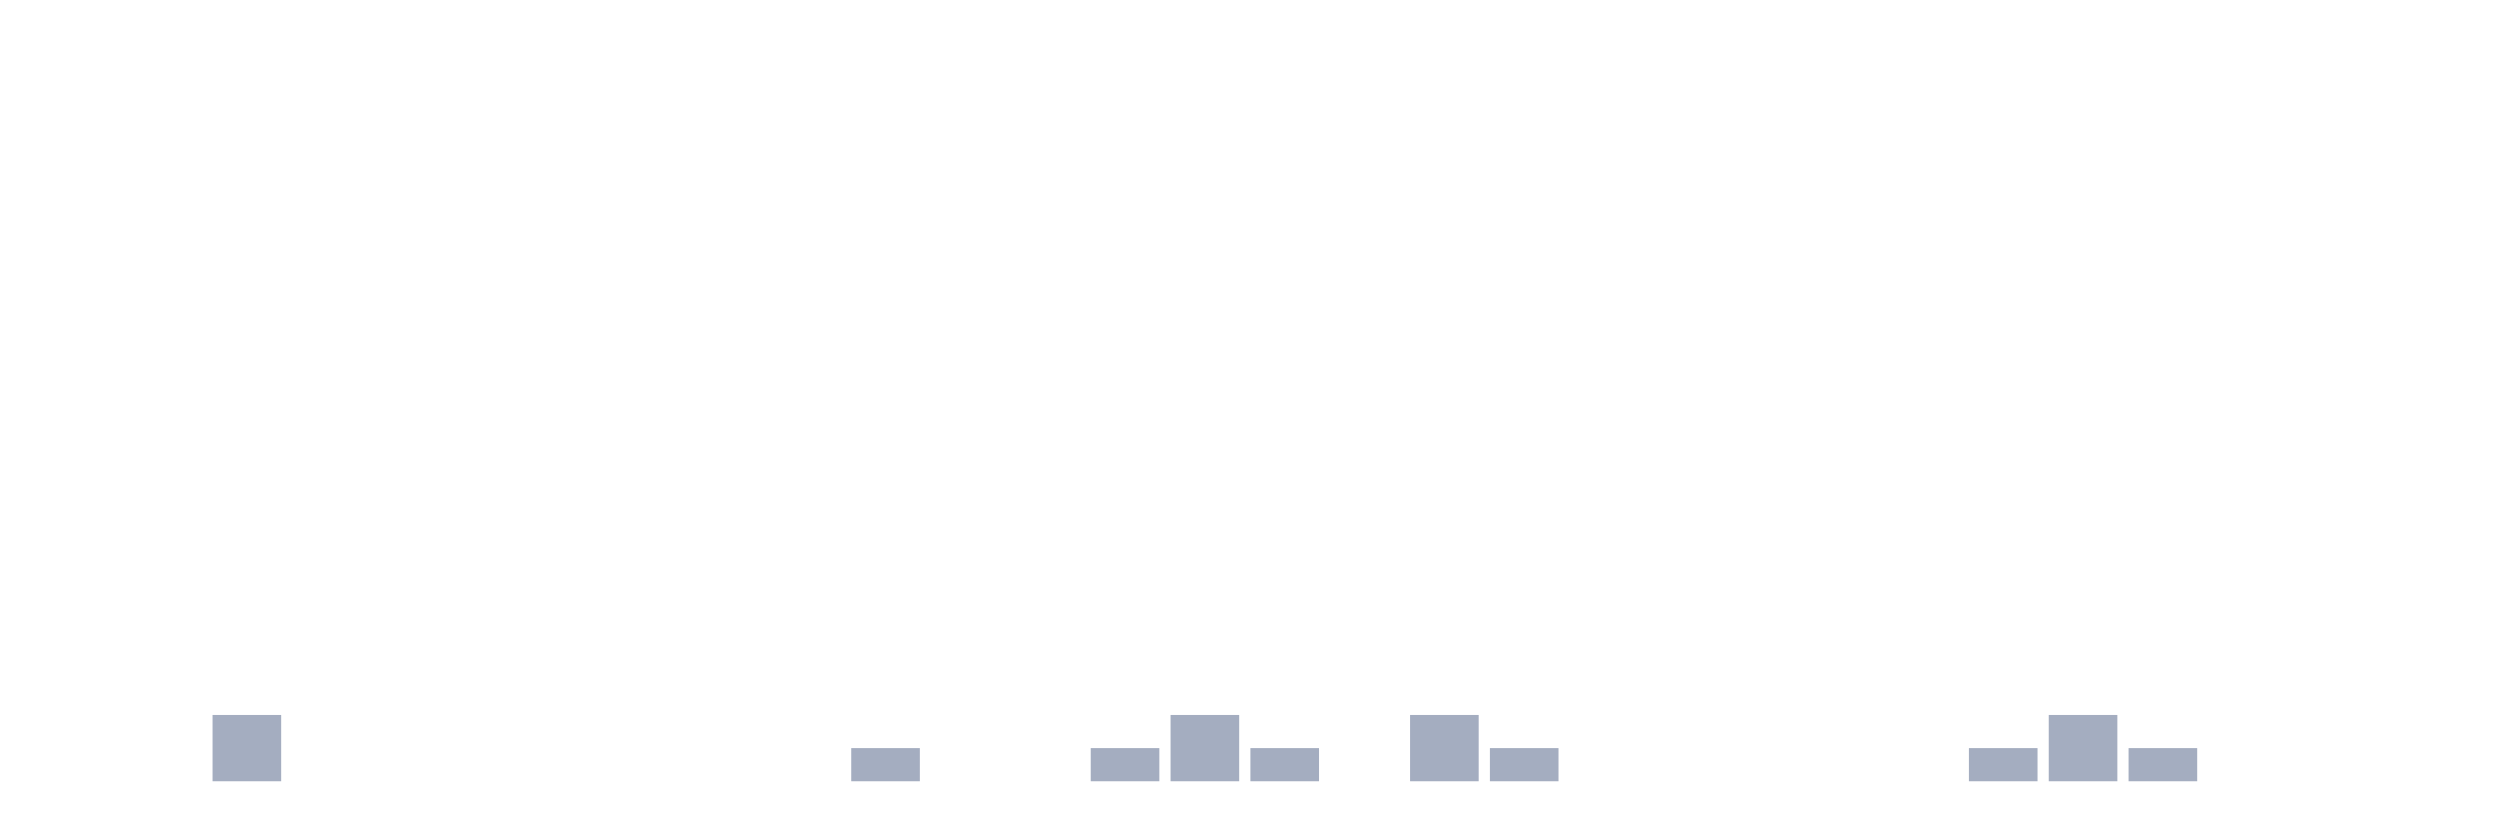
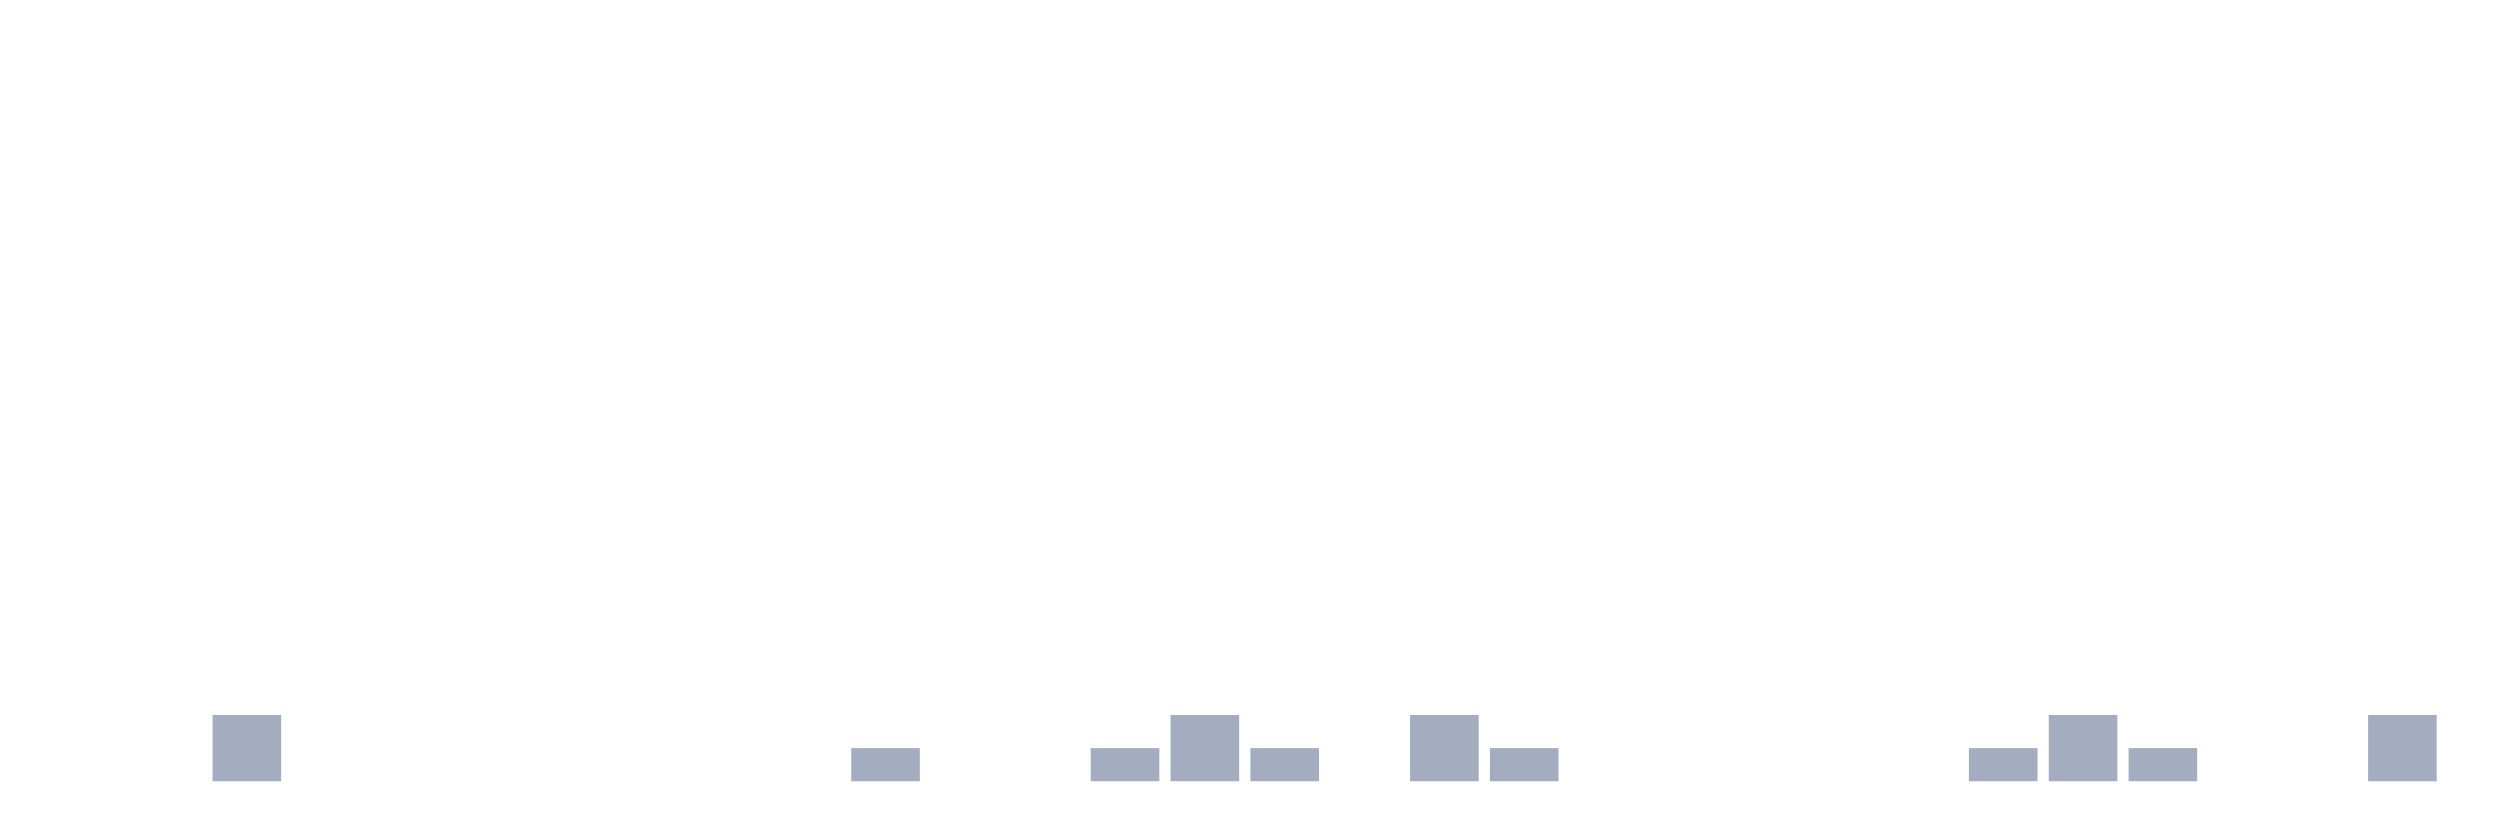
<svg xmlns="http://www.w3.org/2000/svg" viewBox="0 0 480 160">
  <g transform="translate(10,10)">
    <rect class="bar" x="0.153" width="13.175" y="140" height="0" fill="rgb(164,173,192)" />
    <rect class="bar" x="15.482" width="13.175" y="140" height="0" fill="rgb(164,173,192)" />
    <rect class="bar" x="30.81" width="13.175" y="127.273" height="12.727" fill="rgb(164,173,192)" />
    <rect class="bar" x="46.138" width="13.175" y="140" height="0" fill="rgb(164,173,192)" />
    <rect class="bar" x="61.466" width="13.175" y="140" height="0" fill="rgb(164,173,192)" />
    <rect class="bar" x="76.794" width="13.175" y="140" height="0" fill="rgb(164,173,192)" />
    <rect class="bar" x="92.123" width="13.175" y="140" height="0" fill="rgb(164,173,192)" />
    <rect class="bar" x="107.451" width="13.175" y="140" height="0" fill="rgb(164,173,192)" />
    <rect class="bar" x="122.779" width="13.175" y="140" height="0" fill="rgb(164,173,192)" />
    <rect class="bar" x="138.107" width="13.175" y="140" height="0" fill="rgb(164,173,192)" />
    <rect class="bar" x="153.436" width="13.175" y="133.636" height="6.364" fill="rgb(164,173,192)" />
    <rect class="bar" x="168.764" width="13.175" y="140" height="0" fill="rgb(164,173,192)" />
    <rect class="bar" x="184.092" width="13.175" y="140" height="0" fill="rgb(164,173,192)" />
    <rect class="bar" x="199.42" width="13.175" y="133.636" height="6.364" fill="rgb(164,173,192)" />
    <rect class="bar" x="214.748" width="13.175" y="127.273" height="12.727" fill="rgb(164,173,192)" />
    <rect class="bar" x="230.077" width="13.175" y="133.636" height="6.364" fill="rgb(164,173,192)" />
    <rect class="bar" x="245.405" width="13.175" y="140" height="0" fill="rgb(164,173,192)" />
    <rect class="bar" x="260.733" width="13.175" y="127.273" height="12.727" fill="rgb(164,173,192)" />
    <rect class="bar" x="276.061" width="13.175" y="133.636" height="6.364" fill="rgb(164,173,192)" />
    <rect class="bar" x="291.39" width="13.175" y="140" height="0" fill="rgb(164,173,192)" />
    <rect class="bar" x="306.718" width="13.175" y="140" height="0" fill="rgb(164,173,192)" />
    <rect class="bar" x="322.046" width="13.175" y="140" height="0" fill="rgb(164,173,192)" />
    <rect class="bar" x="337.374" width="13.175" y="140" height="0" fill="rgb(164,173,192)" />
    <rect class="bar" x="352.702" width="13.175" y="140" height="0" fill="rgb(164,173,192)" />
    <rect class="bar" x="368.031" width="13.175" y="133.636" height="6.364" fill="rgb(164,173,192)" />
    <rect class="bar" x="383.359" width="13.175" y="127.273" height="12.727" fill="rgb(164,173,192)" />
    <rect class="bar" x="398.687" width="13.175" y="133.636" height="6.364" fill="rgb(164,173,192)" />
    <rect class="bar" x="414.015" width="13.175" y="140" height="0" fill="rgb(164,173,192)" />
    <rect class="bar" x="429.344" width="13.175" y="140" height="0" fill="rgb(164,173,192)" />
-     <rect class="bar" x="444.672" width="13.175" y="140" height="0" fill="rgb(164,173,192)" />
+     <rect class="bar" x="444.672" width="13.175" y="127.273" height="12.727" fill="rgb(164,173,192)" />
  </g>
</svg>
